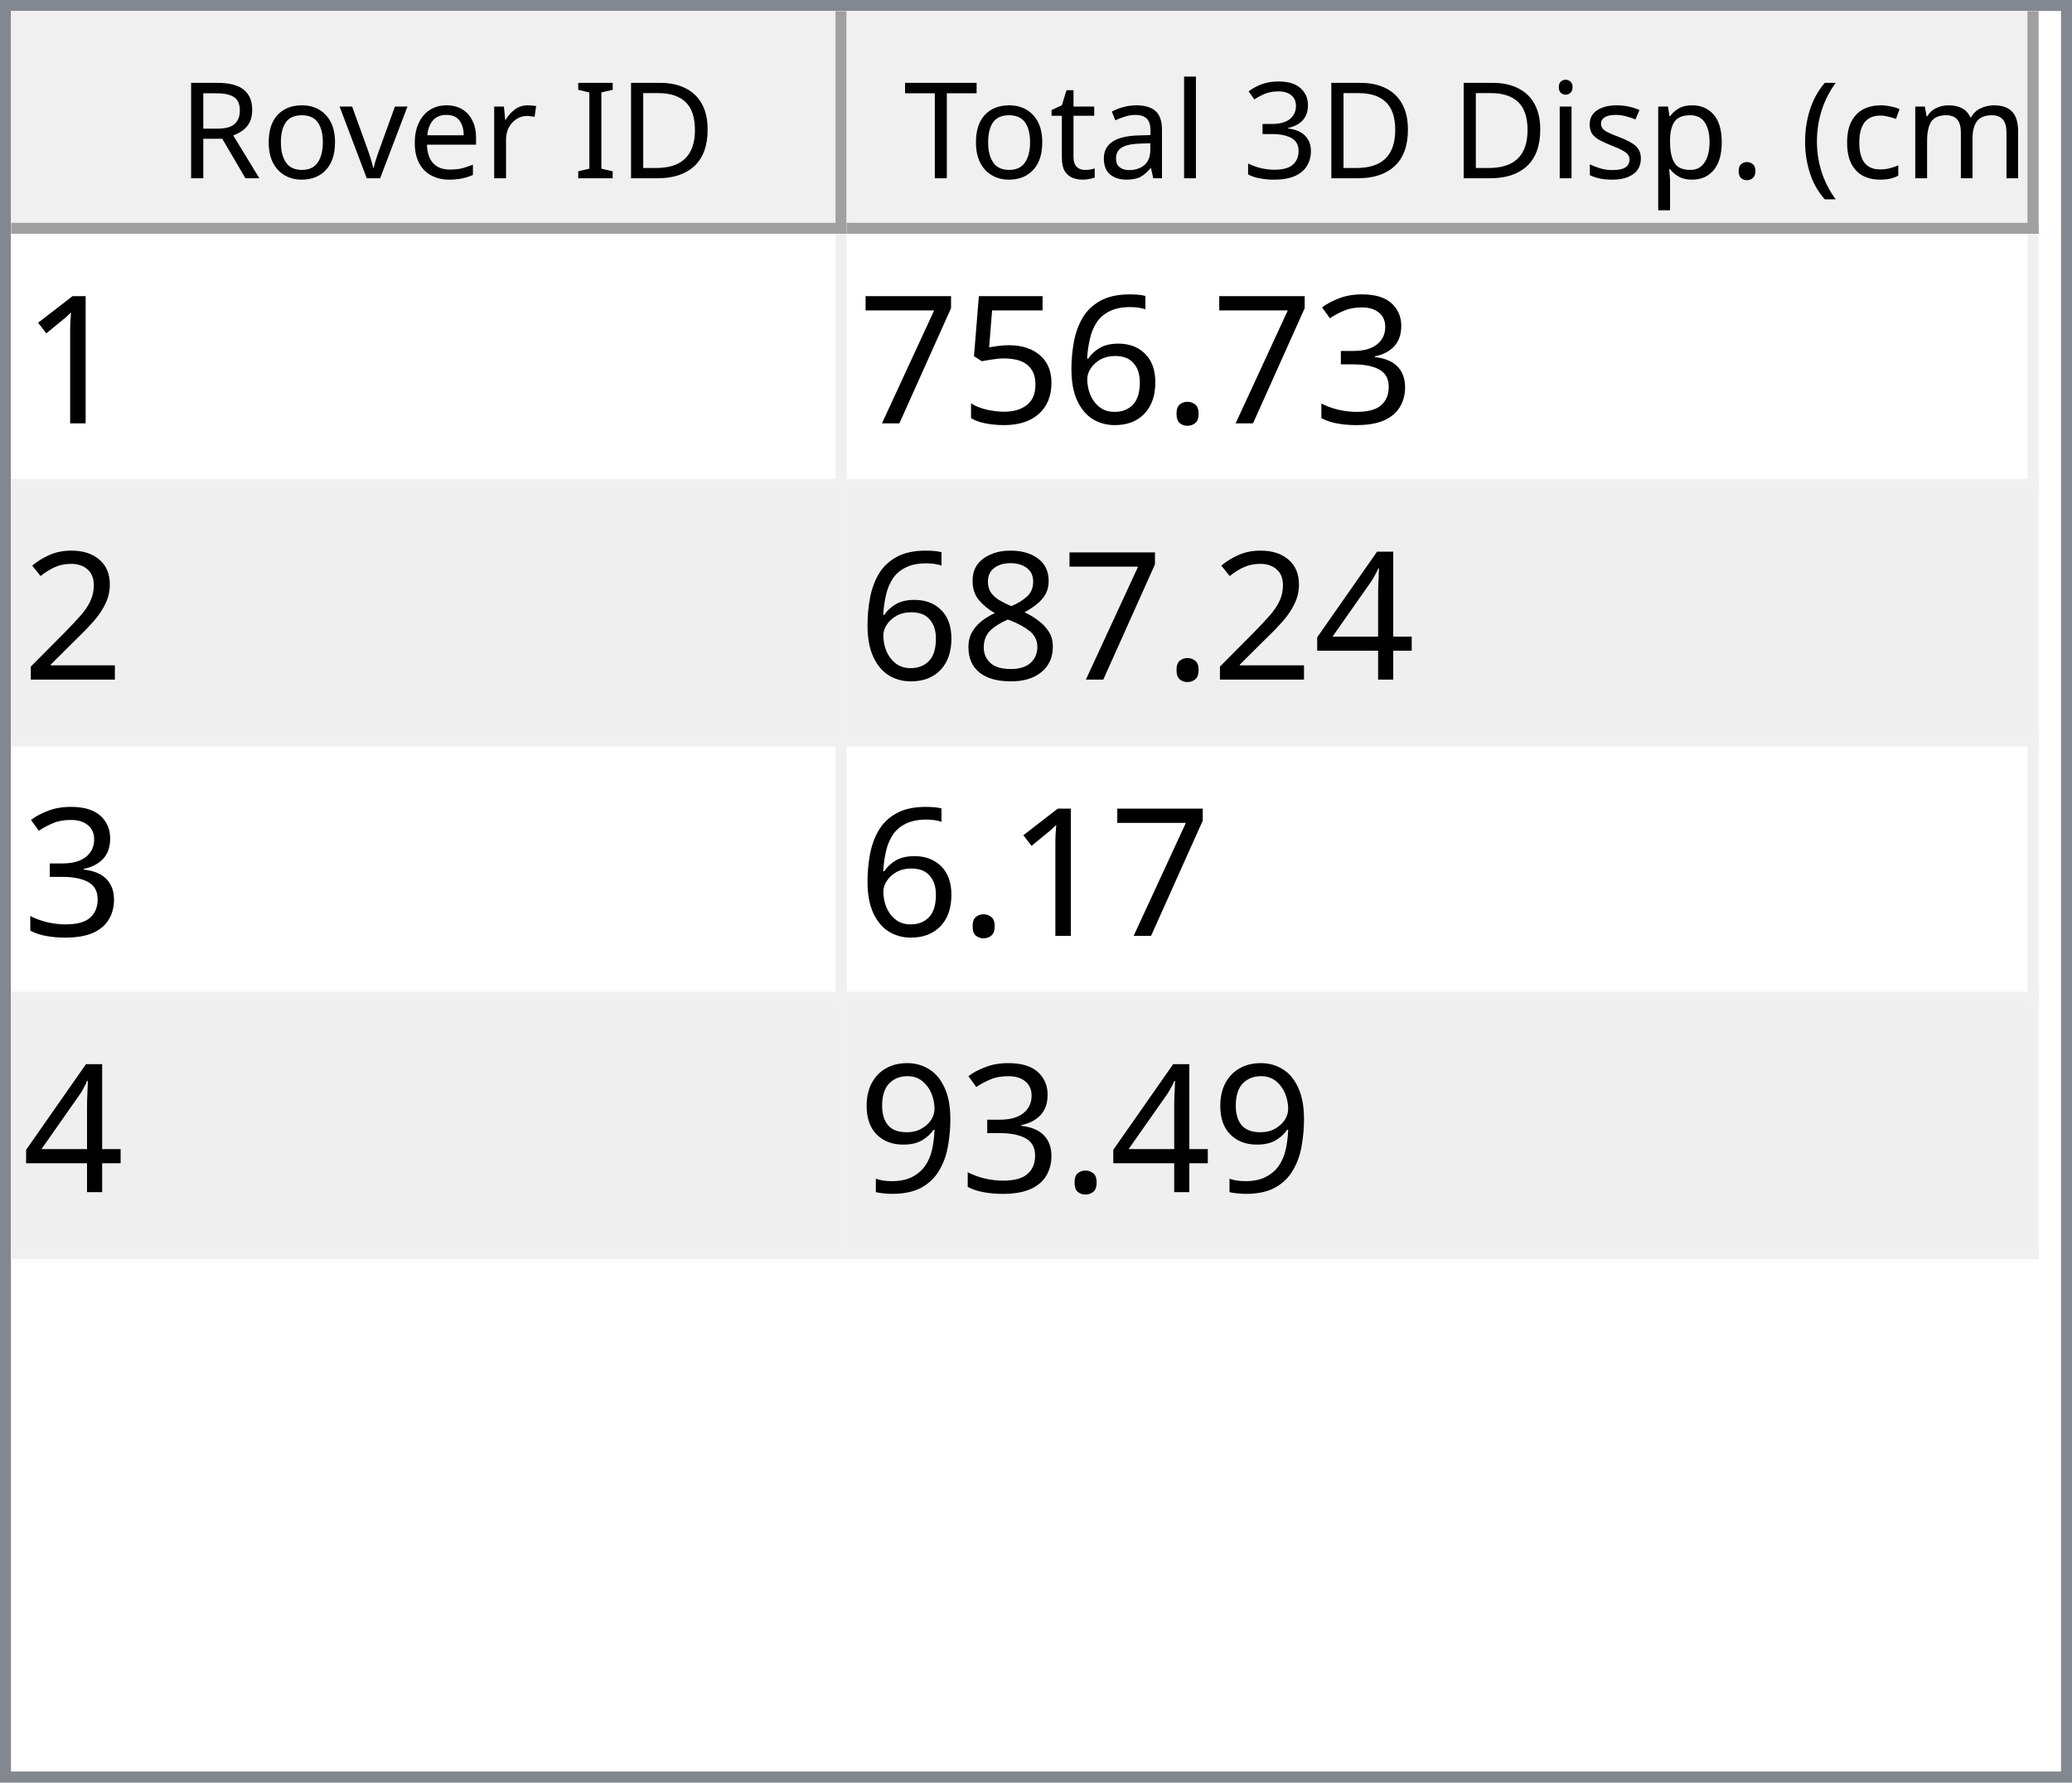
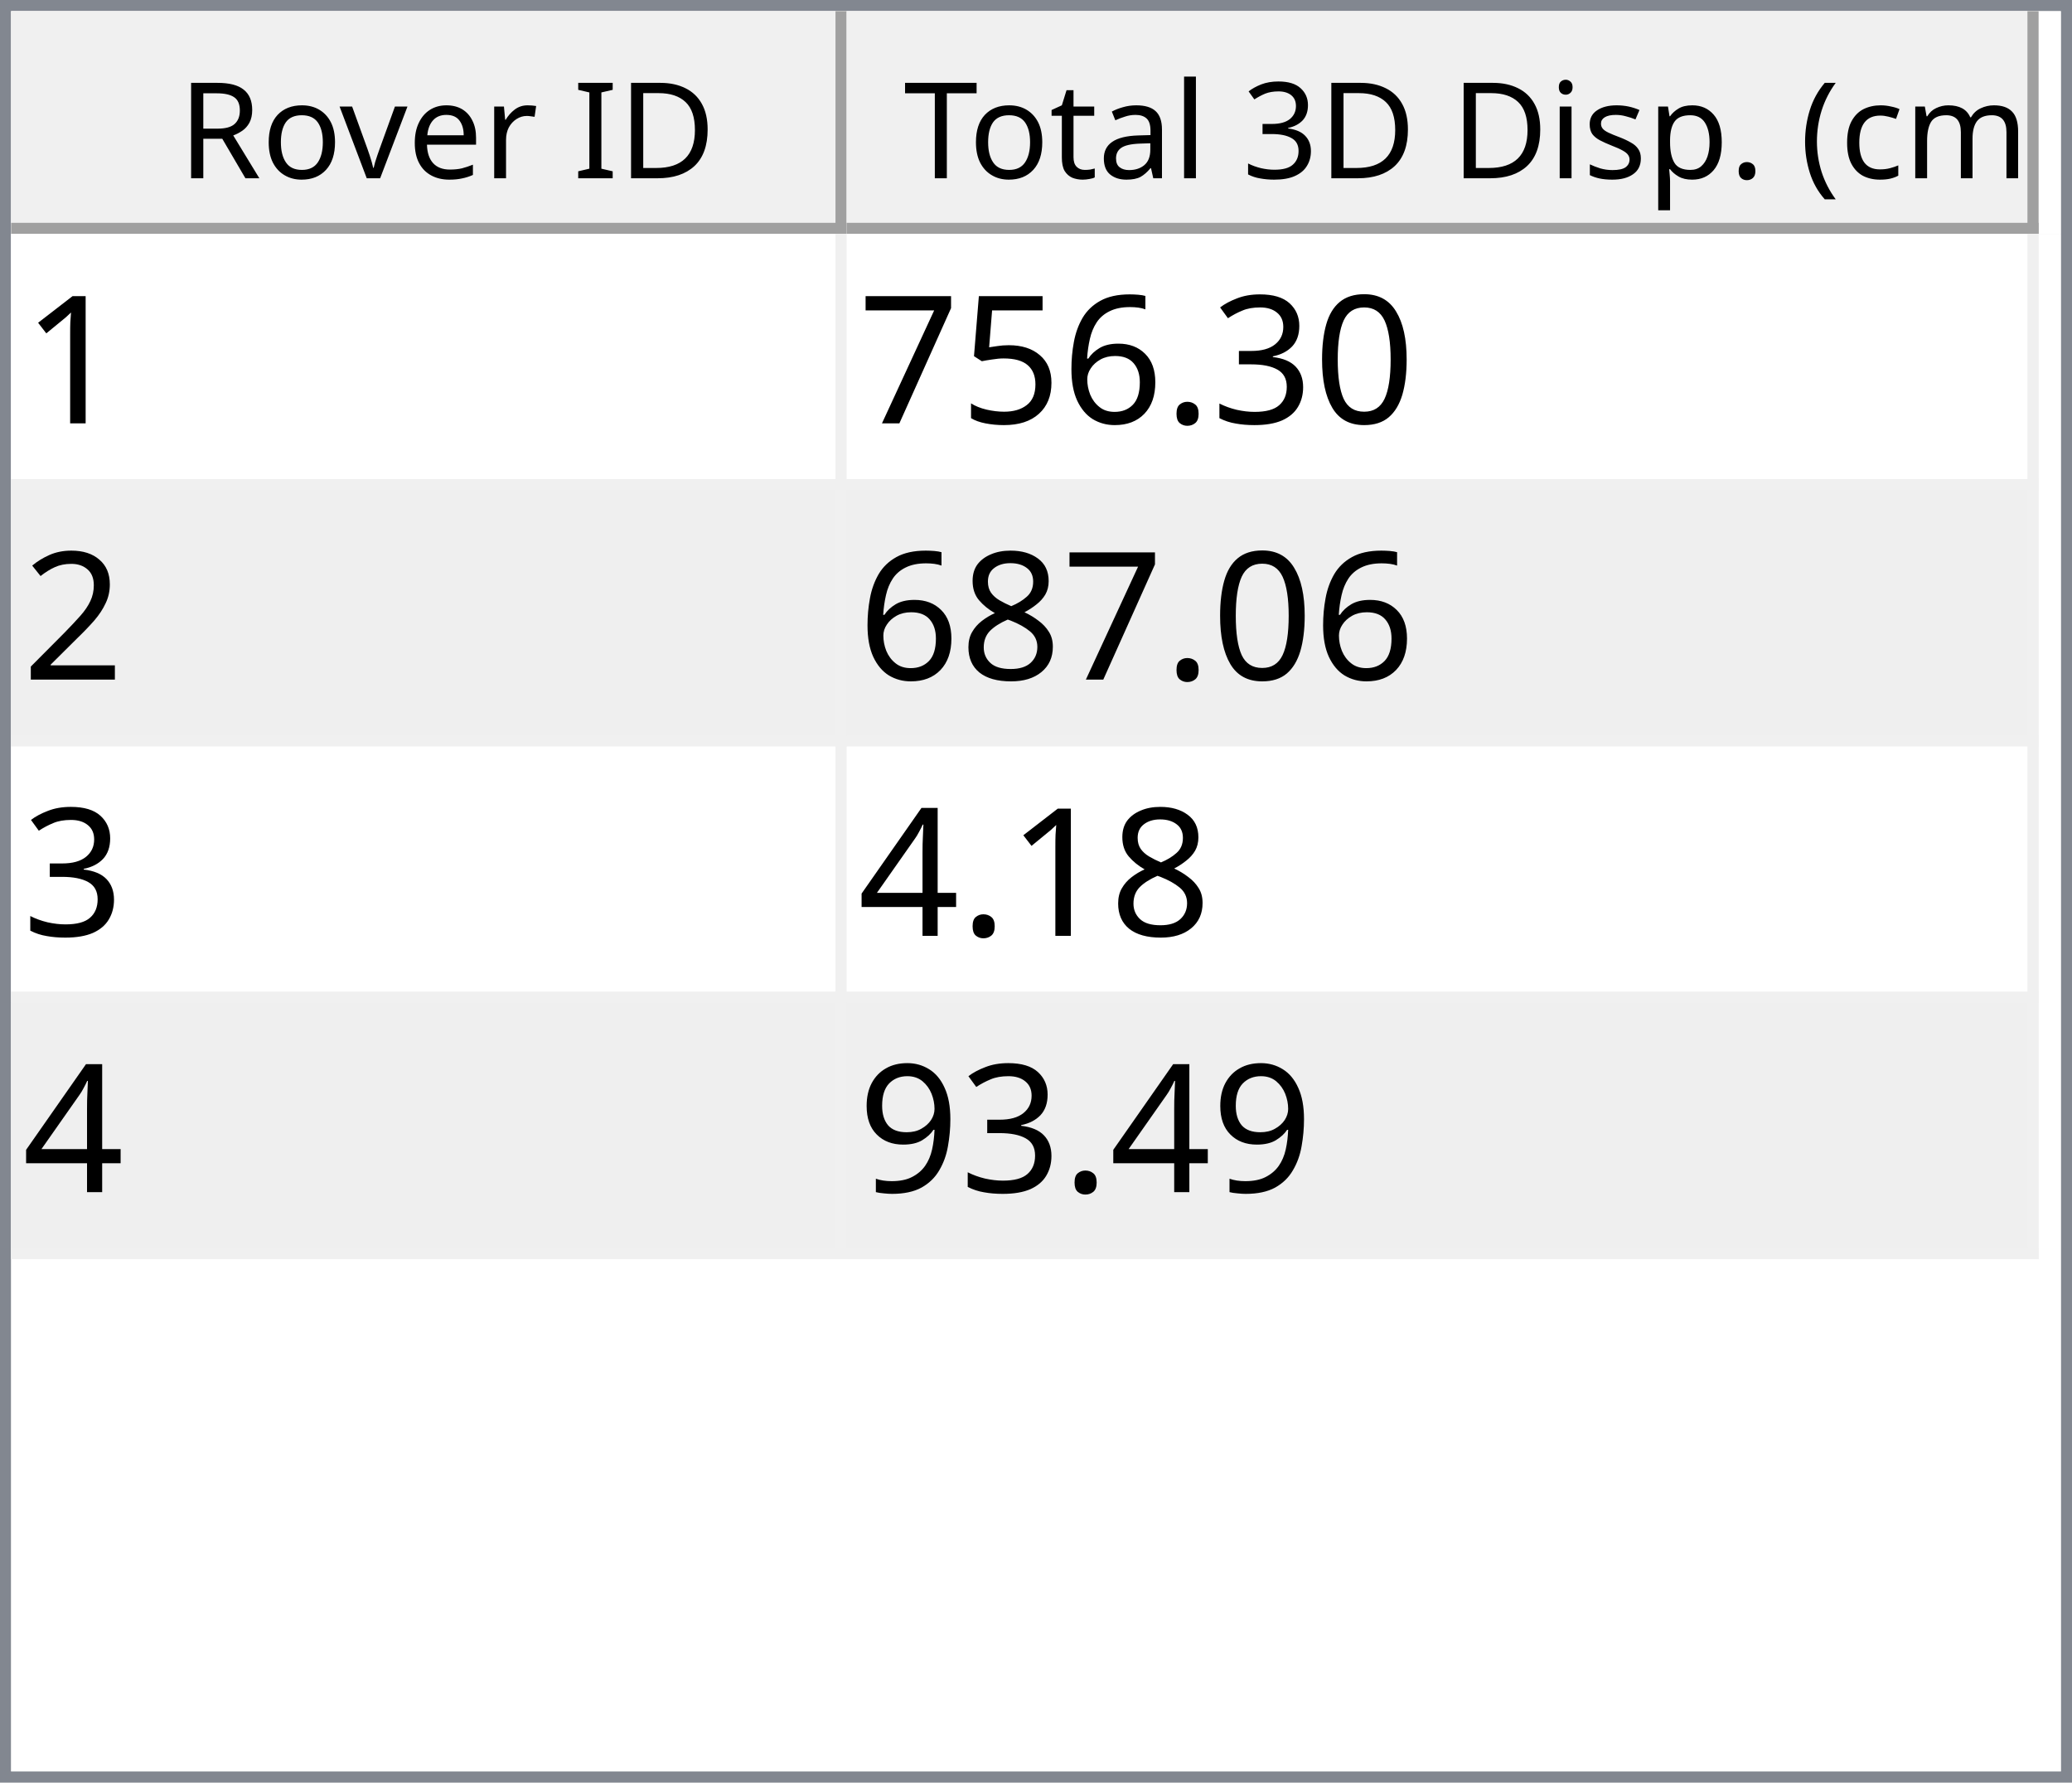
<svg xmlns="http://www.w3.org/2000/svg" style="fill-opacity:1; color-rendering:auto; color-interpolation:auto; text-rendering:auto; stroke:black; stroke-linecap:square; stroke-miterlimit:10; shape-rendering:auto; stroke-opacity:1; fill:black; stroke-dasharray:none; font-weight:normal; stroke-width:1; font-family:'Dialog'; font-style:normal; stroke-linejoin:miter; font-size:12px; stroke-dashoffset:0; image-rendering:auto;" width="186" height="160">
  <defs id="genericDefs" />
  <g>
    <defs id="defs1">
      <clipPath clipPathUnits="userSpaceOnUse" id="clipPath1">
        <path d="M0 0 L186 0 L186 160 L0 160 L0 0 Z" />
      </clipPath>
      <clipPath clipPathUnits="userSpaceOnUse" id="clipPath2">
        <path d="M0 0 L0 160 L186 160 L186 0 Z" />
      </clipPath>
      <clipPath clipPathUnits="userSpaceOnUse" id="clipPath3">
        <path d="M0 0 L0 20 L184 20 L184 0 Z" />
      </clipPath>
      <clipPath clipPathUnits="userSpaceOnUse" id="clipPath4">
        <path d="M0 0 L0 20 L75 20 L75 0 Z" />
      </clipPath>
      <clipPath clipPathUnits="userSpaceOnUse" id="clipPath5">
        <path d="M1 1 L1 19 L74 19 L74 1 Z" />
      </clipPath>
      <clipPath clipPathUnits="userSpaceOnUse" id="clipPath6">
        <path d="M0 0 L0 18 L73 18 L73 0 Z" />
      </clipPath>
      <clipPath clipPathUnits="userSpaceOnUse" id="clipPath7">
        <path d="M-0.5 -0.5 L-0.5 19.5 L74.5 19.5 L74.5 -0.5 Z" />
      </clipPath>
      <clipPath clipPathUnits="userSpaceOnUse" id="clipPath8">
        <path d="M0 0 L0 20 L107 20 L107 0 Z" />
      </clipPath>
      <clipPath clipPathUnits="userSpaceOnUse" id="clipPath9">
        <path d="M1 1 L1 19 L106 19 L106 1 Z" />
      </clipPath>
      <clipPath clipPathUnits="userSpaceOnUse" id="clipPath10">
        <path d="M0 0 L0 18 L105 18 L105 0 Z" />
      </clipPath>
      <clipPath clipPathUnits="userSpaceOnUse" id="clipPath11">
        <path d="M-0.5 -0.5 L-0.5 19.5 L106.5 19.5 L106.5 -0.5 Z" />
      </clipPath>
      <clipPath clipPathUnits="userSpaceOnUse" id="clipPath12">
        <path d="M0 0 L0 138 L184 138 L184 0 Z" />
      </clipPath>
      <clipPath clipPathUnits="userSpaceOnUse" id="clipPath13">
        <path d="M0 0 L0 92 L182 92 L182 0 Z" />
      </clipPath>
      <clipPath clipPathUnits="userSpaceOnUse" id="clipPath14">
        <path d="M-0.5 -0.5 L-0.5 91.5 L181.5 91.5 L181.5 -0.5 Z" />
      </clipPath>
      <clipPath clipPathUnits="userSpaceOnUse" id="clipPath15">
        <path d="M0 0 L0 22 L74 22 L74 0 Z" />
      </clipPath>
      <clipPath clipPathUnits="userSpaceOnUse" id="clipPath16">
        <path d="M0 0 L0 22 L106 22 L106 0 Z" />
      </clipPath>
      <font horiz-adv-x="64.551" id="font1">
        <font-face ascent="107.91" descent="25.098" units-per-em="100" style="font-style:normal; font-family:Segoe UI; font-weight:normal;" />
        <missing-glyph horiz-adv-x="64.551" d="M8.109 0 L8.109 68.266 L56.453 68.266 L56.453 0 L8.109 0 ZM15.328 7.234 L49.219 7.234 L49.219 61.031 L15.328 61.031 L15.328 7.234 Z" />
        <glyph unicode="D" horiz-adv-x="70.117" d="M9.188 0 L9.188 70.016 L28.516 70.016 Q65.531 70.016 65.531 35.891 Q65.531 19.672 55.25 9.836 Q44.969 0 27.734 0 L9.188 0 ZM17.391 62.594 L17.391 7.422 L27.828 7.422 Q41.609 7.422 49.273 14.797 Q56.938 22.172 56.938 35.688 Q56.938 62.594 28.328 62.594 L17.391 62.594 Z" />
        <glyph unicode="I" horiz-adv-x="26.611" d="M17.391 0 L9.188 0 L9.188 70.016 L17.391 70.016 L17.391 0 Z" />
        <glyph unicode=" " horiz-adv-x="27.393" d="" />
        <glyph unicode="r" horiz-adv-x="34.766" d="M34.188 41.891 Q32.078 43.5 28.125 43.5 Q23 43.5 19.555 38.672 Q16.109 33.844 16.109 25.484 L16.109 0 L8.109 0 L8.109 50 L16.109 50 L16.109 39.703 L16.312 39.703 Q18.016 44.969 21.531 47.922 Q25.047 50.875 29.391 50.875 Q32.516 50.875 34.188 50.203 L34.188 41.891 Z" />
        <glyph unicode="e" horiz-adv-x="52.295" d="M48.297 23 L12.984 23 Q13.188 14.656 17.484 10.109 Q21.781 5.562 29.297 5.562 Q37.75 5.562 44.828 11.141 L44.828 3.609 Q38.234 -1.172 27.391 -1.172 Q16.797 -1.172 10.742 5.641 Q4.688 12.453 4.688 24.812 Q4.688 36.469 11.305 43.82 Q17.922 51.172 27.734 51.172 Q37.547 51.172 42.922 44.828 Q48.297 38.484 48.297 27.203 L48.297 23 ZM40.094 29.781 Q40.047 36.719 36.75 40.578 Q33.453 44.438 27.594 44.438 Q21.922 44.438 17.969 40.383 Q14.016 36.328 13.094 29.781 L40.094 29.781 Z" />
        <glyph unicode="v" horiz-adv-x="47.9" d="M47.406 50 L27.484 0 L19.625 0 L0.688 50 L9.469 50 L22.172 13.672 Q23.578 9.672 23.922 6.688 L24.125 6.688 Q24.609 10.453 25.688 13.484 L38.969 50 L47.406 50 Z" />
        <glyph unicode="o" horiz-adv-x="58.594" d="M29 -1.172 Q17.922 -1.172 11.305 5.836 Q4.688 12.844 4.688 24.422 Q4.688 37.016 11.57 44.094 Q18.453 51.172 30.172 51.172 Q41.359 51.172 47.633 44.289 Q53.906 37.406 53.906 25.203 Q53.906 13.234 47.141 6.031 Q40.375 -1.172 29 -1.172 ZM29.594 44.438 Q21.875 44.438 17.383 39.188 Q12.891 33.938 12.891 24.703 Q12.891 15.828 17.43 10.695 Q21.969 5.562 29.594 5.562 Q37.359 5.562 41.531 10.594 Q45.703 15.625 45.703 24.906 Q45.703 34.281 41.531 39.359 Q37.359 44.438 29.594 44.438 Z" />
        <glyph unicode="R" horiz-adv-x="59.814" d="M59.375 0 L49.609 0 L37.891 19.625 Q36.281 22.359 34.766 24.289 Q33.25 26.219 31.664 27.438 Q30.078 28.656 28.25 29.219 Q26.422 29.781 24.125 29.781 L17.391 29.781 L17.391 0 L9.188 0 L9.188 70.016 L30.078 70.016 Q34.672 70.016 38.555 68.867 Q42.438 67.719 45.289 65.375 Q48.141 63.031 49.758 59.547 Q51.375 56.062 51.375 51.375 Q51.375 47.703 50.273 44.656 Q49.172 41.609 47.148 39.211 Q45.125 36.812 42.266 35.133 Q39.406 33.453 35.844 32.516 L35.844 32.328 Q37.594 31.547 38.891 30.547 Q40.188 29.547 41.359 28.18 Q42.531 26.812 43.68 25.078 Q44.828 23.344 46.234 21.047 L59.375 0 ZM17.391 62.594 L17.391 37.203 L28.516 37.203 Q31.594 37.203 34.203 38.133 Q36.812 39.062 38.719 40.797 Q40.625 42.531 41.703 45.047 Q42.781 47.562 42.781 50.688 Q42.781 56.297 39.141 59.445 Q35.5 62.594 28.609 62.594 L17.391 62.594 Z" />
        <glyph unicode=")" horiz-adv-x="30.176" d="M8.297 -15.922 L1.172 -15.922 Q16.406 2.344 16.406 26.812 Q16.406 51.469 1.078 70.016 L8.297 70.016 Q23.531 52.156 23.531 26.703 Q23.531 1.375 8.297 -15.922 Z" />
        <glyph unicode="m" horiz-adv-x="86.133" d="M79.109 0 L71.094 0 L71.094 28.719 Q71.094 37.016 68.531 40.727 Q65.969 44.438 59.906 44.438 Q54.781 44.438 51.195 39.75 Q47.609 35.062 47.609 28.516 L47.609 0 L39.594 0 L39.594 29.688 Q39.594 44.438 28.219 44.438 Q22.953 44.438 19.531 40.016 Q16.109 35.594 16.109 28.516 L16.109 0 L8.109 0 L8.109 50 L16.109 50 L16.109 42.094 L16.312 42.094 Q21.625 51.172 31.844 51.172 Q36.969 51.172 40.773 48.312 Q44.578 45.453 46 40.828 Q51.562 51.172 62.594 51.172 Q79.109 51.172 79.109 30.812 L79.109 0 Z" />
        <glyph unicode="c" horiz-adv-x="46.191" d="M42.188 2.297 Q36.422 -1.172 28.516 -1.172 Q17.828 -1.172 11.258 5.789 Q4.688 12.75 4.688 23.828 Q4.688 36.188 11.766 43.68 Q18.844 51.172 30.672 51.172 Q37.25 51.172 42.281 48.734 L42.281 40.531 Q36.719 44.438 30.375 44.438 Q22.703 44.438 17.797 38.945 Q12.891 33.453 12.891 24.516 Q12.891 15.719 17.508 10.641 Q22.125 5.562 29.891 5.562 Q36.422 5.562 42.188 9.906 L42.188 2.297 Z" />
        <glyph unicode="(" horiz-adv-x="30.176" d="M29.109 -15.922 L21.969 -15.922 Q6.844 1.375 6.844 26.703 Q6.844 52.156 21.969 70.016 L29.203 70.016 Q13.875 51.469 13.875 26.812 Q13.875 2.344 29.109 -15.922 Z" />
        <glyph unicode="." horiz-adv-x="21.68" d="M10.891 -1.078 Q8.641 -1.078 7.055 0.539 Q5.469 2.156 5.469 4.391 Q5.469 6.641 7.055 8.273 Q8.641 9.906 10.891 9.906 Q13.188 9.906 14.797 8.273 Q16.406 6.641 16.406 4.391 Q16.406 2.156 14.797 0.539 Q13.188 -1.078 10.891 -1.078 Z" />
        <glyph unicode="p" horiz-adv-x="58.789" d="M16.312 7.234 L16.109 7.234 L16.109 -23 L8.109 -23 L8.109 50 L16.109 50 L16.109 41.219 L16.312 41.219 Q22.219 51.172 33.594 51.172 Q43.266 51.172 48.688 44.461 Q54.109 37.75 54.109 26.469 Q54.109 13.922 48 6.375 Q41.891 -1.172 31.297 -1.172 Q21.578 -1.172 16.312 7.234 ZM16.109 27.391 L16.109 20.406 Q16.109 14.203 20.141 9.883 Q24.172 5.562 30.375 5.562 Q37.641 5.562 41.773 11.133 Q45.906 16.703 45.906 26.609 Q45.906 34.969 42.047 39.703 Q38.188 44.438 31.594 44.438 Q24.609 44.438 20.359 39.578 Q16.109 34.719 16.109 27.391 Z" />
        <glyph unicode="s" horiz-adv-x="42.432" d="M5.078 1.812 L5.078 10.406 Q11.625 5.562 19.484 5.562 Q30.031 5.562 30.031 12.594 Q30.031 14.594 29.125 15.992 Q28.219 17.391 26.68 18.461 Q25.141 19.531 23.07 20.383 Q21 21.234 18.609 22.172 Q15.281 23.484 12.766 24.828 Q10.25 26.172 8.57 27.859 Q6.891 29.547 6.031 31.695 Q5.172 33.844 5.172 36.719 Q5.172 40.234 6.789 42.945 Q8.406 45.656 11.086 47.484 Q13.766 49.312 17.211 50.242 Q20.656 51.172 24.312 51.172 Q30.812 51.172 35.938 48.922 L35.938 40.828 Q30.422 44.438 23.25 44.438 Q21 44.438 19.195 43.922 Q17.391 43.406 16.094 42.477 Q14.797 41.547 14.086 40.258 Q13.375 38.969 13.375 37.406 Q13.375 35.453 14.086 34.133 Q14.797 32.812 16.164 31.789 Q17.531 30.766 19.484 29.938 Q21.438 29.109 23.922 28.125 Q27.25 26.859 29.883 25.516 Q32.516 24.172 34.375 22.484 Q36.234 20.797 37.234 18.602 Q38.234 16.406 38.234 13.375 Q38.234 9.672 36.602 6.938 Q34.969 4.203 32.234 2.398 Q29.5 0.594 25.93 -0.289 Q22.359 -1.172 18.453 -1.172 Q10.75 -1.172 5.078 1.812 Z" />
        <glyph unicode="i" horiz-adv-x="24.219" d="M12.203 62.703 Q10.062 62.703 8.547 64.164 Q7.031 65.625 7.031 67.875 Q7.031 70.125 8.547 71.609 Q10.062 73.094 12.203 73.094 Q14.406 73.094 15.945 71.609 Q17.484 70.125 17.484 67.875 Q17.484 65.719 15.945 64.211 Q14.406 62.703 12.203 62.703 ZM16.109 0 L8.109 0 L8.109 50 L16.109 50 L16.109 0 Z" />
        <glyph unicode="3" horiz-adv-x="53.906" d="M46.531 19.828 Q46.531 15.094 44.75 11.211 Q42.969 7.328 39.719 4.57 Q36.469 1.812 31.93 0.297 Q27.391 -1.219 21.922 -1.219 Q11.922 -1.219 6 2.594 L6 11.188 Q13.094 5.609 22.219 5.609 Q25.875 5.609 28.828 6.539 Q31.781 7.469 33.906 9.227 Q36.031 10.984 37.18 13.477 Q38.328 15.969 38.328 19.094 Q38.328 32.812 18.797 32.812 L12.984 32.812 L12.984 39.594 L18.5 39.594 Q35.797 39.594 35.797 52.484 Q35.797 64.406 22.609 64.406 Q15.188 64.406 8.688 59.422 L8.688 67.188 Q15.375 71.188 24.609 71.188 Q29 71.188 32.57 69.969 Q36.141 68.75 38.68 66.555 Q41.219 64.359 42.609 61.281 Q44 58.203 44 54.5 Q44 40.672 30.031 36.719 L30.031 36.531 Q33.594 36.141 36.625 34.797 Q39.656 33.453 41.852 31.305 Q44.047 29.156 45.289 26.25 Q46.531 23.344 46.531 19.828 Z" />
        <glyph unicode="l" horiz-adv-x="24.219" d="M16.109 0 L8.109 0 L8.109 74.031 L16.109 74.031 L16.109 0 Z" />
        <glyph unicode="a" horiz-adv-x="50.879" d="M43.891 0 L35.891 0 L35.891 7.812 L35.688 7.812 Q30.469 -1.172 20.312 -1.172 Q12.844 -1.172 8.617 2.781 Q4.391 6.734 4.391 13.281 Q4.391 27.297 20.906 29.594 L35.891 31.688 Q35.891 44.438 25.594 44.438 Q16.547 44.438 9.281 38.281 L9.281 46.484 Q16.656 51.172 26.266 51.172 Q43.891 51.172 43.891 32.516 L43.891 0 ZM35.891 25.297 L23.828 23.641 Q18.266 22.859 15.43 20.875 Q12.594 18.891 12.594 13.875 Q12.594 10.203 15.211 7.883 Q17.828 5.562 22.172 5.562 Q28.125 5.562 32.008 9.742 Q35.891 13.922 35.891 20.312 L35.891 25.297 Z" />
        <glyph unicode="t" horiz-adv-x="33.887" d="M31.297 0.484 Q28.469 -1.078 23.828 -1.078 Q10.688 -1.078 10.688 13.578 L10.688 43.172 L2.094 43.172 L2.094 50 L10.688 50 L10.688 62.203 L18.703 64.797 L18.703 50 L31.297 50 L31.297 43.172 L18.703 43.172 L18.703 14.984 Q18.703 9.969 20.414 7.82 Q22.125 5.672 26.078 5.672 Q29.109 5.672 31.297 7.328 L31.297 0.484 Z" />
        <glyph unicode="T" horiz-adv-x="52.393" d="M50.594 62.594 L30.375 62.594 L30.375 0 L22.172 0 L22.172 62.594 L2 62.594 L2 70.016 L50.594 70.016 L50.594 62.594 Z" />
      </font>
      <font horiz-adv-x="75.0" id="font2">
        <font-face ascent="100.537" descent="21.973" units-per-em="100" style="font-style:normal; font-family:sans-serif; font-weight:normal;" />
        <missing-glyph horiz-adv-x="75.0" d="M12.5 0 L12.5 62.5 L62.5 62.5 L62.5 0 L12.5 0 ZM14.062 1.562 L60.938 1.562 L60.938 60.938 L14.062 60.938 L14.062 1.562 Z" />
        <glyph unicode="1" horiz-adv-x="55.615" d="M37.25 0 L28.469 0 L28.469 56 Q25.297 52.984 20.141 49.953 Q14.984 46.922 10.891 45.406 L10.891 53.906 Q18.266 57.375 23.781 62.305 Q29.297 67.234 31.594 71.875 L37.25 71.875 L37.25 0 Z" />
+         <glyph unicode="0" horiz-adv-x="55.615" d="M4.156 35.297 Q4.156 48 6.766 55.742 Q9.375 63.484 14.523 67.68 Q19.672 71.875 27.484 71.875 Q33.25 71.875 37.594 69.555 Q41.938 67.234 44.773 62.867 Q47.609 58.5 49.219 52.227 Q50.828 45.953 50.828 35.297 Q50.828 22.703 48.242 14.969 Q45.656 7.234 40.508 3.008 Q35.359 -1.219 27.484 -1.219 Q17.141 -1.219 11.234 6.203 Q4.156 15.141 4.156 35.297 ZM13.188 35.297 Q13.188 17.672 17.312 11.836 Q21.438 6 27.484 6 Q33.547 6 37.672 11.859 Q41.797 17.719 41.797 35.297 Q41.797 52.984 37.672 58.789 Q33.547 64.594 27.391 64.594 Q21.344 64.594 17.719 59.469 Q13.188 52.938 13.188 35.297 Z" />
        <glyph unicode="3" horiz-adv-x="55.615" d="M4.203 18.891 L12.984 20.062 Q14.5 12.594 18.141 9.297 Q21.781 6 27 6 Q33.203 6 37.477 10.297 Q41.75 14.594 41.75 20.953 Q41.75 27 37.797 30.93 Q33.844 34.859 27.734 34.859 Q25.25 34.859 21.531 33.891 L22.516 41.609 Q23.391 41.5 23.922 41.5 Q29.547 41.5 34.039 44.43 Q38.531 47.359 38.531 53.469 Q38.531 58.297 35.258 61.477 Q31.984 64.656 26.812 64.656 Q21.688 64.656 18.266 61.43 Q14.844 58.203 13.875 51.766 L5.078 53.328 Q6.688 62.156 12.398 67.016 Q18.109 71.875 26.609 71.875 Q32.469 71.875 37.398 69.359 Q42.328 66.844 44.945 62.5 Q47.562 58.156 47.562 53.266 Q47.562 48.641 45.07 44.828 Q42.578 41.016 37.703 38.766 Q44.047 37.312 47.562 32.695 Q51.078 28.078 51.078 21.141 Q51.078 11.766 44.242 5.25 Q37.406 -1.266 26.953 -1.266 Q17.531 -1.266 11.305 4.352 Q5.078 9.969 4.203 18.891 Z" />
        <glyph unicode="." horiz-adv-x="27.783" d="M9.078 0 L9.078 10.016 L19.094 10.016 L19.094 0 L9.078 0 Z" />
        <glyph unicode="6" horiz-adv-x="55.615" d="M49.75 54.047 L41.016 53.375 Q39.844 58.547 37.703 60.891 Q34.125 64.656 28.906 64.656 Q24.703 64.656 21.531 62.312 Q17.391 59.281 14.992 53.469 Q12.594 47.656 12.5 36.922 Q15.672 41.75 20.266 44.094 Q24.859 46.438 29.891 46.438 Q38.672 46.438 44.852 39.969 Q51.031 33.5 51.031 23.25 Q51.031 16.5 48.125 10.719 Q45.219 4.938 40.141 1.859 Q35.062 -1.219 28.609 -1.219 Q17.625 -1.219 10.695 6.859 Q3.766 14.938 3.766 33.5 Q3.766 54.25 11.422 63.672 Q18.109 71.875 29.438 71.875 Q37.891 71.875 43.289 67.141 Q48.688 62.406 49.75 54.047 ZM13.875 23.188 Q13.875 18.656 15.797 14.508 Q17.719 10.359 21.188 8.18 Q24.656 6 28.469 6 Q34.031 6 38.039 10.492 Q42.047 14.984 42.047 22.703 Q42.047 30.125 38.086 34.398 Q34.125 38.672 28.125 38.672 Q22.172 38.672 18.023 34.398 Q13.875 30.125 13.875 23.188 Z" />
        <glyph unicode="5" horiz-adv-x="55.615" d="M4.156 18.75 L13.375 19.531 Q14.406 12.797 18.141 9.398 Q21.875 6 27.156 6 Q33.5 6 37.891 10.789 Q42.281 15.578 42.281 23.484 Q42.281 31 38.062 35.352 Q33.844 39.703 27 39.703 Q22.75 39.703 19.336 37.773 Q15.922 35.844 13.969 32.766 L5.719 33.844 L12.641 70.609 L48.25 70.609 L48.25 62.203 L19.672 62.203 L15.828 42.969 Q22.266 47.469 29.344 47.469 Q38.719 47.469 45.164 40.969 Q51.609 34.469 51.609 24.266 Q51.609 14.547 45.953 7.469 Q39.062 -1.219 27.156 -1.219 Q17.391 -1.219 11.211 4.25 Q5.031 9.719 4.156 18.75 Z" />
        <glyph unicode="7" horiz-adv-x="55.615" d="M4.734 62.203 L4.734 70.656 L51.078 70.656 L51.078 63.812 Q44.234 56.547 37.523 44.484 Q30.812 32.422 27.156 19.672 Q24.516 10.688 23.781 0 L14.75 0 Q14.891 8.453 18.062 20.414 Q21.234 32.375 27.172 43.484 Q33.109 54.594 39.797 62.203 L4.734 62.203 Z" />
        <glyph unicode="2" horiz-adv-x="55.615" d="M50.344 8.453 L50.344 0 L3.031 0 Q2.938 3.172 4.047 6.109 Q5.859 10.938 9.836 15.625 Q13.812 20.312 21.344 26.469 Q33.016 36.031 37.117 41.625 Q41.219 47.219 41.219 52.203 Q41.219 57.422 37.477 61.008 Q33.734 64.594 27.734 64.594 Q21.391 64.594 17.578 60.789 Q13.766 56.984 13.719 50.25 L4.688 51.172 Q5.609 61.281 11.664 66.578 Q17.719 71.875 27.938 71.875 Q38.234 71.875 44.242 66.164 Q50.25 60.453 50.25 52 Q50.25 47.703 48.492 43.555 Q46.734 39.406 42.656 34.812 Q38.578 30.219 29.109 22.219 Q21.188 15.578 18.945 13.211 Q16.703 10.844 15.234 8.453 L50.344 8.453 Z" />
+         <glyph unicode="8" horiz-adv-x="55.615" d="M17.672 38.812 Q12.203 40.828 9.57 44.539 Q6.938 48.25 6.938 53.422 Q6.938 61.234 12.555 66.555 Q18.172 71.875 27.484 71.875 Q36.859 71.875 42.578 66.43 Q48.297 60.984 48.297 53.172 Q48.297 48.188 45.68 44.508 Q43.062 40.828 37.75 38.812 Q44.344 36.672 47.781 31.883 Q51.219 27.094 51.219 20.453 Q51.219 11.281 44.727 5.031 Q38.234 -1.219 27.641 -1.219 Q17.047 -1.219 10.547 5.055 Q4.047 11.328 4.047 20.703 Q4.047 27.688 7.594 32.398 Q11.141 37.109 17.672 38.812 ZM15.922 53.719 Q15.922 48.641 19.195 45.414 Q22.469 42.188 27.688 42.188 Q32.766 42.188 36.016 45.383 Q39.266 48.578 39.266 53.219 Q39.266 58.062 35.914 61.359 Q32.562 64.656 27.594 64.656 Q22.562 64.656 19.242 61.43 Q15.922 58.203 15.922 53.719 ZM13.094 20.656 Q13.094 16.891 14.875 13.375 Q16.656 9.859 20.172 7.93 Q23.688 6 27.734 6 Q34.031 6 38.133 10.055 Q42.234 14.109 42.234 20.359 Q42.234 26.703 38.016 30.859 Q33.797 35.016 27.438 35.016 Q21.234 35.016 17.164 30.914 Q13.094 26.812 13.094 20.656 Z" />
        <glyph unicode="4" horiz-adv-x="55.615" d="M32.328 0 L32.328 17.141 L1.266 17.141 L1.266 25.203 L33.938 71.578 L41.109 71.578 L41.109 25.203 L50.781 25.203 L50.781 17.141 L41.109 17.141 L41.109 0 L32.328 0 ZM32.328 25.203 L32.328 57.469 L9.906 25.203 L32.328 25.203 Z" />
-         <glyph unicode="8" horiz-adv-x="55.615" d="M17.672 38.812 Q12.203 40.828 9.57 44.539 Q6.938 48.25 6.938 53.422 Q6.938 61.234 12.555 66.555 Q18.172 71.875 27.484 71.875 Q36.859 71.875 42.578 66.43 Q48.297 60.984 48.297 53.172 Q48.297 48.188 45.68 44.508 Q43.062 40.828 37.75 38.812 Q44.344 36.672 47.781 31.883 Q51.219 27.094 51.219 20.453 Q51.219 11.281 44.727 5.031 Q38.234 -1.219 27.641 -1.219 Q17.047 -1.219 10.547 5.055 Q4.047 11.328 4.047 20.703 Q4.047 27.688 7.594 32.398 Q11.141 37.109 17.672 38.812 ZM15.922 53.719 Q15.922 48.641 19.195 45.414 Q22.469 42.188 27.688 42.188 Q32.766 42.188 36.016 45.383 Q39.266 48.578 39.266 53.219 Q39.266 58.062 35.914 61.359 Q32.562 64.656 27.594 64.656 Q22.562 64.656 19.242 61.43 Q15.922 58.203 15.922 53.719 ZM13.094 20.656 Q13.094 16.891 14.875 13.375 Q16.656 9.859 20.172 7.93 Q23.688 6 27.734 6 Q34.031 6 38.133 10.055 Q42.234 14.109 42.234 20.359 Q42.234 26.703 38.016 30.859 Q33.797 35.016 27.438 35.016 Q21.234 35.016 17.164 30.914 Q13.094 26.812 13.094 20.656 Z" />
        <glyph unicode="9" horiz-adv-x="55.615" d="M5.469 16.547 L13.922 17.328 Q14.984 11.375 18.016 8.688 Q21.047 6 25.781 6 Q29.828 6 32.883 7.859 Q35.938 9.719 37.891 12.82 Q39.844 15.922 41.164 21.195 Q42.484 26.469 42.484 31.938 Q42.484 32.516 42.438 33.688 Q39.797 29.5 35.234 26.883 Q30.672 24.266 25.344 24.266 Q16.453 24.266 10.305 30.711 Q4.156 37.156 4.156 47.703 Q4.156 58.594 10.578 65.234 Q17 71.875 26.656 71.875 Q33.641 71.875 39.43 68.117 Q45.219 64.359 48.219 57.398 Q51.219 50.438 51.219 37.25 Q51.219 23.531 48.242 15.406 Q45.266 7.281 39.383 3.031 Q33.5 -1.219 25.594 -1.219 Q17.188 -1.219 11.867 3.445 Q6.547 8.109 5.469 16.547 ZM41.453 48.141 Q41.453 55.719 37.43 60.156 Q33.406 64.594 27.734 64.594 Q21.875 64.594 17.531 59.812 Q13.188 55.031 13.188 47.406 Q13.188 40.578 17.312 36.305 Q21.438 32.031 27.484 32.031 Q33.594 32.031 37.523 36.305 Q41.453 40.578 41.453 48.141 Z" />
      </font>
    </defs>
    <g style="fill:white; stroke:white;">
      <rect x="0" y="0" width="186" style="clip-path:url(#clipPath1); stroke:none;" height="160" />
    </g>
    <g style="fill:white; text-rendering:optimizeSpeed; color-rendering:optimizeSpeed; image-rendering:optimizeSpeed; shape-rendering:crispEdges; stroke:white; color-interpolation:sRGB;">
      <rect x="0" width="186" height="160" y="0" style="stroke:none;" />
      <path style="stroke:none;" d="M0 160 L186 160 L186 0 L0 0 Z" />
    </g>
    <g style="fill:rgb(240,240,240); font-family:'Segoe UI'; stroke:rgb(240,240,240);">
      <rect x="0" y="0" width="186" style="clip-path:url(#clipPath2); stroke:none;" height="160" />
    </g>
    <g style="fill:rgb(130,135,144); font-family:'Segoe UI'; stroke:rgb(130,135,144);">
      <path d="M0 0 L186 0 L186 160 L0 160 L0 0 ZM1 1 L185 1 L185 159 L1 159 L1 1 Z" style="fill-rule:evenodd; clip-path:url(#clipPath2); stroke:none;" />
    </g>
    <g style="fill:white; font-family:'Segoe UI'; stroke:white;" transform="translate(1,1)">
      <rect x="0" y="0" width="184" style="clip-path:url(#clipPath3); stroke:none;" height="20" />
    </g>
    <g style="fill:rgb(240,240,240); font-family:'Segoe UI'; stroke:rgb(240,240,240);" transform="translate(1,1)">
      <rect x="0" y="0" width="75" style="clip-path:url(#clipPath4); stroke:none;" height="20" />
    </g>
    <g style="font-family:'Segoe UI';" transform="translate(2,2)">
      <text x="14" xml:space="preserve" y="14" style="clip-path:url(#clipPath6); stroke:none;">Rover ID</text>
    </g>
    <g style="fill:rgb(160,160,160); font-family:'Segoe UI'; stroke:rgb(160,160,160); stroke-linejoin:bevel;" transform="translate(1.5,1.5)">
      <line x1="74" x2="74" y1="0" style="fill:none; clip-path:url(#clipPath7);" y2="19" />
    </g>
    <g style="fill:rgb(160,160,160); font-family:'Segoe UI'; stroke:rgb(160,160,160); stroke-linejoin:bevel;" transform="matrix(1,0,0,1,1,1) translate(0.5,0.5)">
      <line x1="0" x2="74" y1="19" style="fill:none; clip-path:url(#clipPath7);" y2="19" />
    </g>
    <g style="fill:rgb(240,240,240); font-family:'Segoe UI'; stroke:rgb(240,240,240);" transform="translate(76,1)">
      <rect x="0" y="0" width="107" style="clip-path:url(#clipPath8); stroke:none;" height="20" />
    </g>
    <g style="font-family:'Segoe UI';" transform="translate(77,2)">
      <text x="1" xml:space="preserve" y="14" style="clip-path:url(#clipPath10); stroke:none;"> Total 3D Disp. (cm)</text>
    </g>
    <g style="fill:rgb(160,160,160); font-family:'Segoe UI'; stroke:rgb(160,160,160); stroke-linejoin:bevel;" transform="translate(76.5,1.5)">
      <line x1="106" x2="106" y1="0" style="fill:none; clip-path:url(#clipPath11);" y2="19" />
    </g>
    <g style="fill:rgb(160,160,160); font-family:'Segoe UI'; stroke:rgb(160,160,160); stroke-linejoin:bevel;" transform="matrix(1,0,0,1,76,1) translate(0.5,0.5)">
      <line x1="0" x2="106" y1="19" style="fill:none; clip-path:url(#clipPath11);" y2="19" />
    </g>
    <g style="fill:white; font-family:'Segoe UI'; stroke:white;" transform="translate(1,21)">
      <rect x="0" y="0" width="184" style="clip-path:url(#clipPath12); stroke:none;" height="138" />
    </g>
    <g style="fill:rgb(240,240,240); font-size:16px; font-family:sans-serif; stroke:rgb(240,240,240);" transform="translate(1,21)">
      <rect x="0" y="0" width="182" style="clip-path:url(#clipPath13); stroke:none;" height="92" />
      <line transform="translate(0.5,0.5)" x1="0" x2="181" y1="22" style="clip-path:url(#clipPath14); fill:none; stroke-linejoin:bevel;" y2="22" />
    </g>
    <g transform="matrix(1,0,0,1,1,21) translate(0.5,0.5)" style="fill:rgb(240,240,240); font-size:16px; font-family:sans-serif; stroke:rgb(240,240,240); stroke-linejoin:bevel;">
      <line x1="0" x2="181" y1="45" style="fill:none; clip-path:url(#clipPath14);" y2="45" />
    </g>
    <g transform="matrix(1,0,0,1,1,21) translate(0.5,0.5)" style="fill:rgb(240,240,240); font-size:16px; font-family:sans-serif; stroke:rgb(240,240,240); stroke-linejoin:bevel;">
      <line x1="0" x2="181" y1="68" style="fill:none; clip-path:url(#clipPath14);" y2="68" />
    </g>
    <g transform="matrix(1,0,0,1,1,21) translate(0.5,0.5)" style="fill:rgb(240,240,240); font-size:16px; font-family:sans-serif; stroke:rgb(240,240,240); stroke-linejoin:bevel;">
      <line x1="0" x2="181" y1="91" style="fill:none; clip-path:url(#clipPath14);" y2="91" />
    </g>
    <g transform="matrix(1,0,0,1,1,21) translate(0.5,0.5)" style="fill:rgb(240,240,240); font-size:16px; font-family:sans-serif; stroke:rgb(240,240,240); stroke-linejoin:bevel;">
      <line x1="74" x2="74" y1="0" style="fill:none; clip-path:url(#clipPath14);" y2="91" />
    </g>
    <g transform="matrix(1,0,0,1,1,21) translate(0.5,0.5)" style="fill:rgb(240,240,240); font-size:16px; font-family:sans-serif; stroke:rgb(240,240,240); stroke-linejoin:bevel;">
      <line x1="181" x2="181" y1="0" style="fill:none; clip-path:url(#clipPath14);" y2="91" />
    </g>
    <g style="fill:white; font-size:16px; font-family:sans-serif; stroke:white;" transform="matrix(1,0,0,1,1,21)">
      <rect x="0" y="0" width="74" style="clip-path:url(#clipPath15); stroke:none;" height="22" />
      <text x="1" y="17" style="fill:black; clip-path:url(#clipPath15); stroke:none;" xml:space="preserve">1</text>
    </g>
    <g style="fill:white; font-size:16px; font-family:sans-serif; stroke:white;" transform="matrix(1,0,0,1,1,21) translate(75,0)">
      <rect x="0" y="0" width="106" style="clip-path:url(#clipPath16); stroke:none;" height="22" />
-       <text x="1" y="17" style="fill:black; clip-path:url(#clipPath16); stroke:none;" xml:space="preserve">756.73</text>
+       <text x="1" y="17" style="fill:black; clip-path:url(#clipPath16); stroke:none;" xml:space="preserve">756.30</text>
    </g>
    <g style="fill:rgb(239,239,239); font-size:16px; font-family:sans-serif; stroke:rgb(239,239,239);" transform="matrix(1,0,0,1,1,21) translate(0,23)">
      <rect x="0" y="0" width="74" style="clip-path:url(#clipPath15); stroke:none;" height="22" />
      <text x="1" y="17" style="fill:black; clip-path:url(#clipPath15); stroke:none;" xml:space="preserve">2</text>
    </g>
    <g style="fill:rgb(239,239,239); font-size:16px; font-family:sans-serif; stroke:rgb(239,239,239);" transform="matrix(1,0,0,1,1,21) translate(75,23)">
      <rect x="0" y="0" width="106" style="clip-path:url(#clipPath16); stroke:none;" height="22" />
-       <text x="1" y="17" style="fill:black; clip-path:url(#clipPath16); stroke:none;" xml:space="preserve">687.24</text>
+       <text x="1" y="17" style="fill:black; clip-path:url(#clipPath16); stroke:none;" xml:space="preserve">687.06</text>
    </g>
    <g style="fill:white; font-size:16px; font-family:sans-serif; stroke:white;" transform="matrix(1,0,0,1,1,21) translate(0,46)">
      <rect x="0" y="0" width="74" style="clip-path:url(#clipPath15); stroke:none;" height="22" />
      <text x="1" y="17" style="fill:black; clip-path:url(#clipPath15); stroke:none;" xml:space="preserve">3</text>
    </g>
    <g style="fill:white; font-size:16px; font-family:sans-serif; stroke:white;" transform="matrix(1,0,0,1,1,21) translate(75,46)">
      <rect x="0" y="0" width="106" style="clip-path:url(#clipPath16); stroke:none;" height="22" />
-       <text x="1" y="17" style="fill:black; clip-path:url(#clipPath16); stroke:none;" xml:space="preserve">6.17</text>
+       <text x="1" y="17" style="fill:black; clip-path:url(#clipPath16); stroke:none;" xml:space="preserve">4.18</text>
    </g>
    <g style="fill:rgb(239,239,239); font-size:16px; font-family:sans-serif; stroke:rgb(239,239,239);" transform="matrix(1,0,0,1,1,21) translate(0,69)">
      <rect x="0" y="0" width="74" style="clip-path:url(#clipPath15); stroke:none;" height="22" />
      <text x="1" y="17" style="fill:black; clip-path:url(#clipPath15); stroke:none;" xml:space="preserve">4</text>
    </g>
    <g style="fill:rgb(239,239,239); font-size:16px; font-family:sans-serif; stroke:rgb(239,239,239);" transform="matrix(1,0,0,1,1,21) translate(75,69)">
      <rect x="0" y="0" width="106" style="clip-path:url(#clipPath16); stroke:none;" height="22" />
      <text x="1" y="17" style="fill:black; clip-path:url(#clipPath16); stroke:none;" xml:space="preserve">93.49</text>
    </g>
  </g>
</svg>
